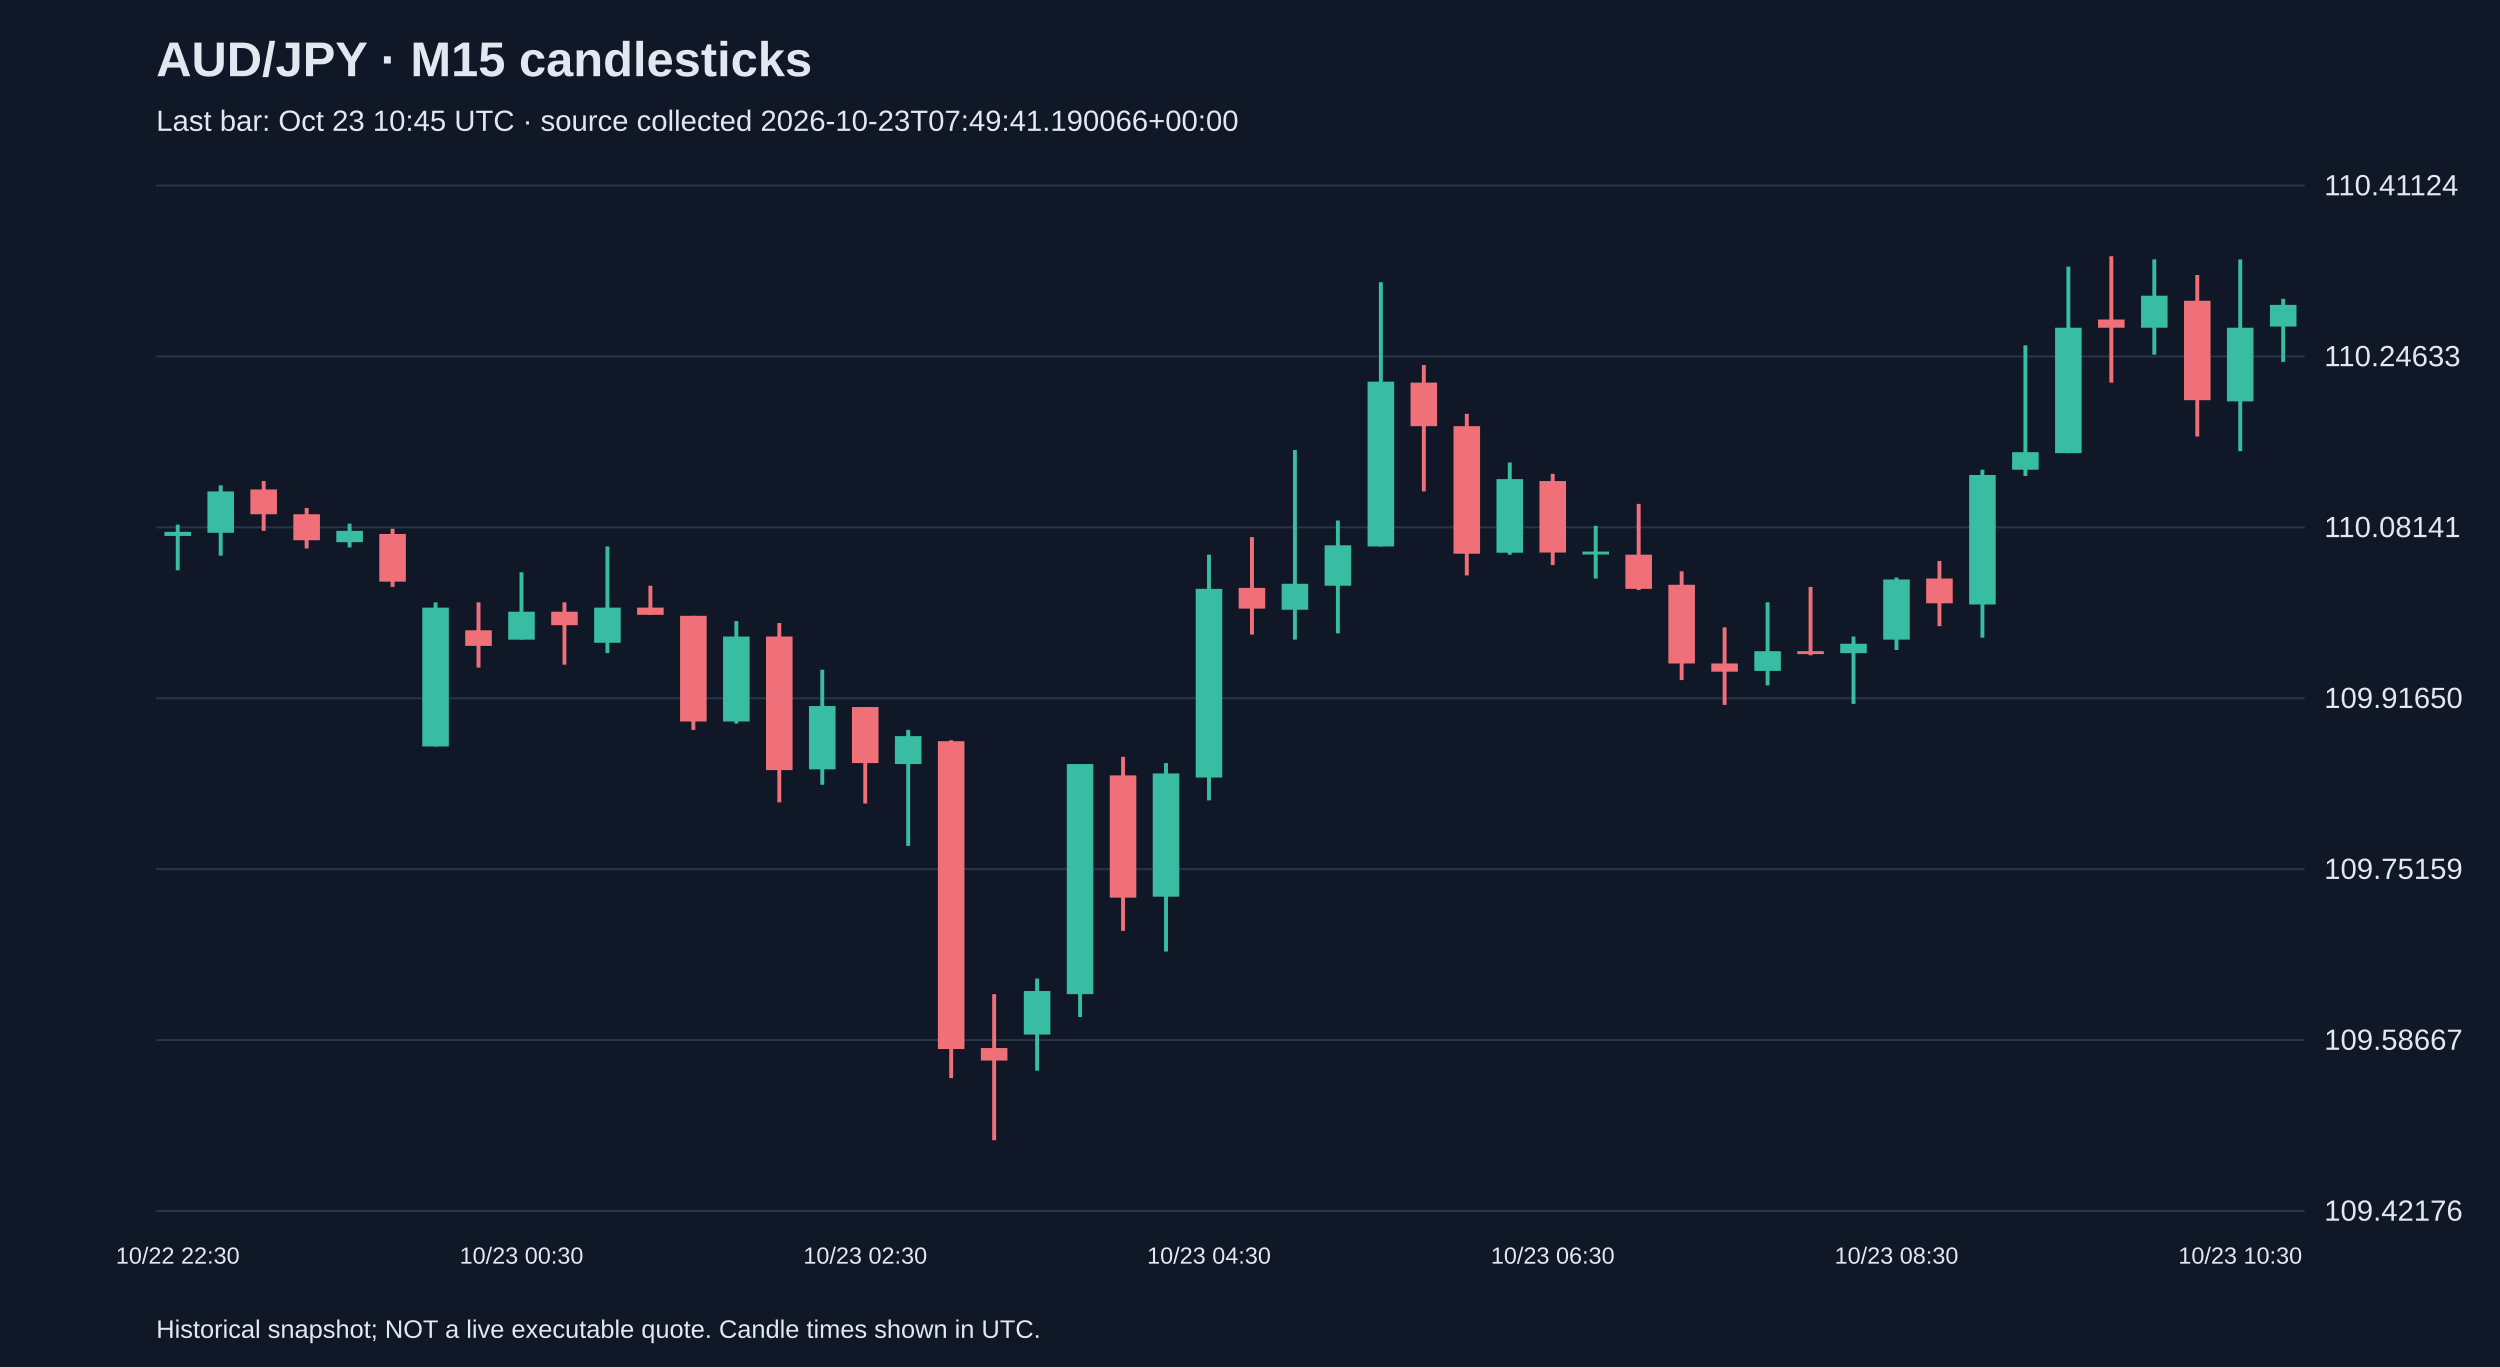
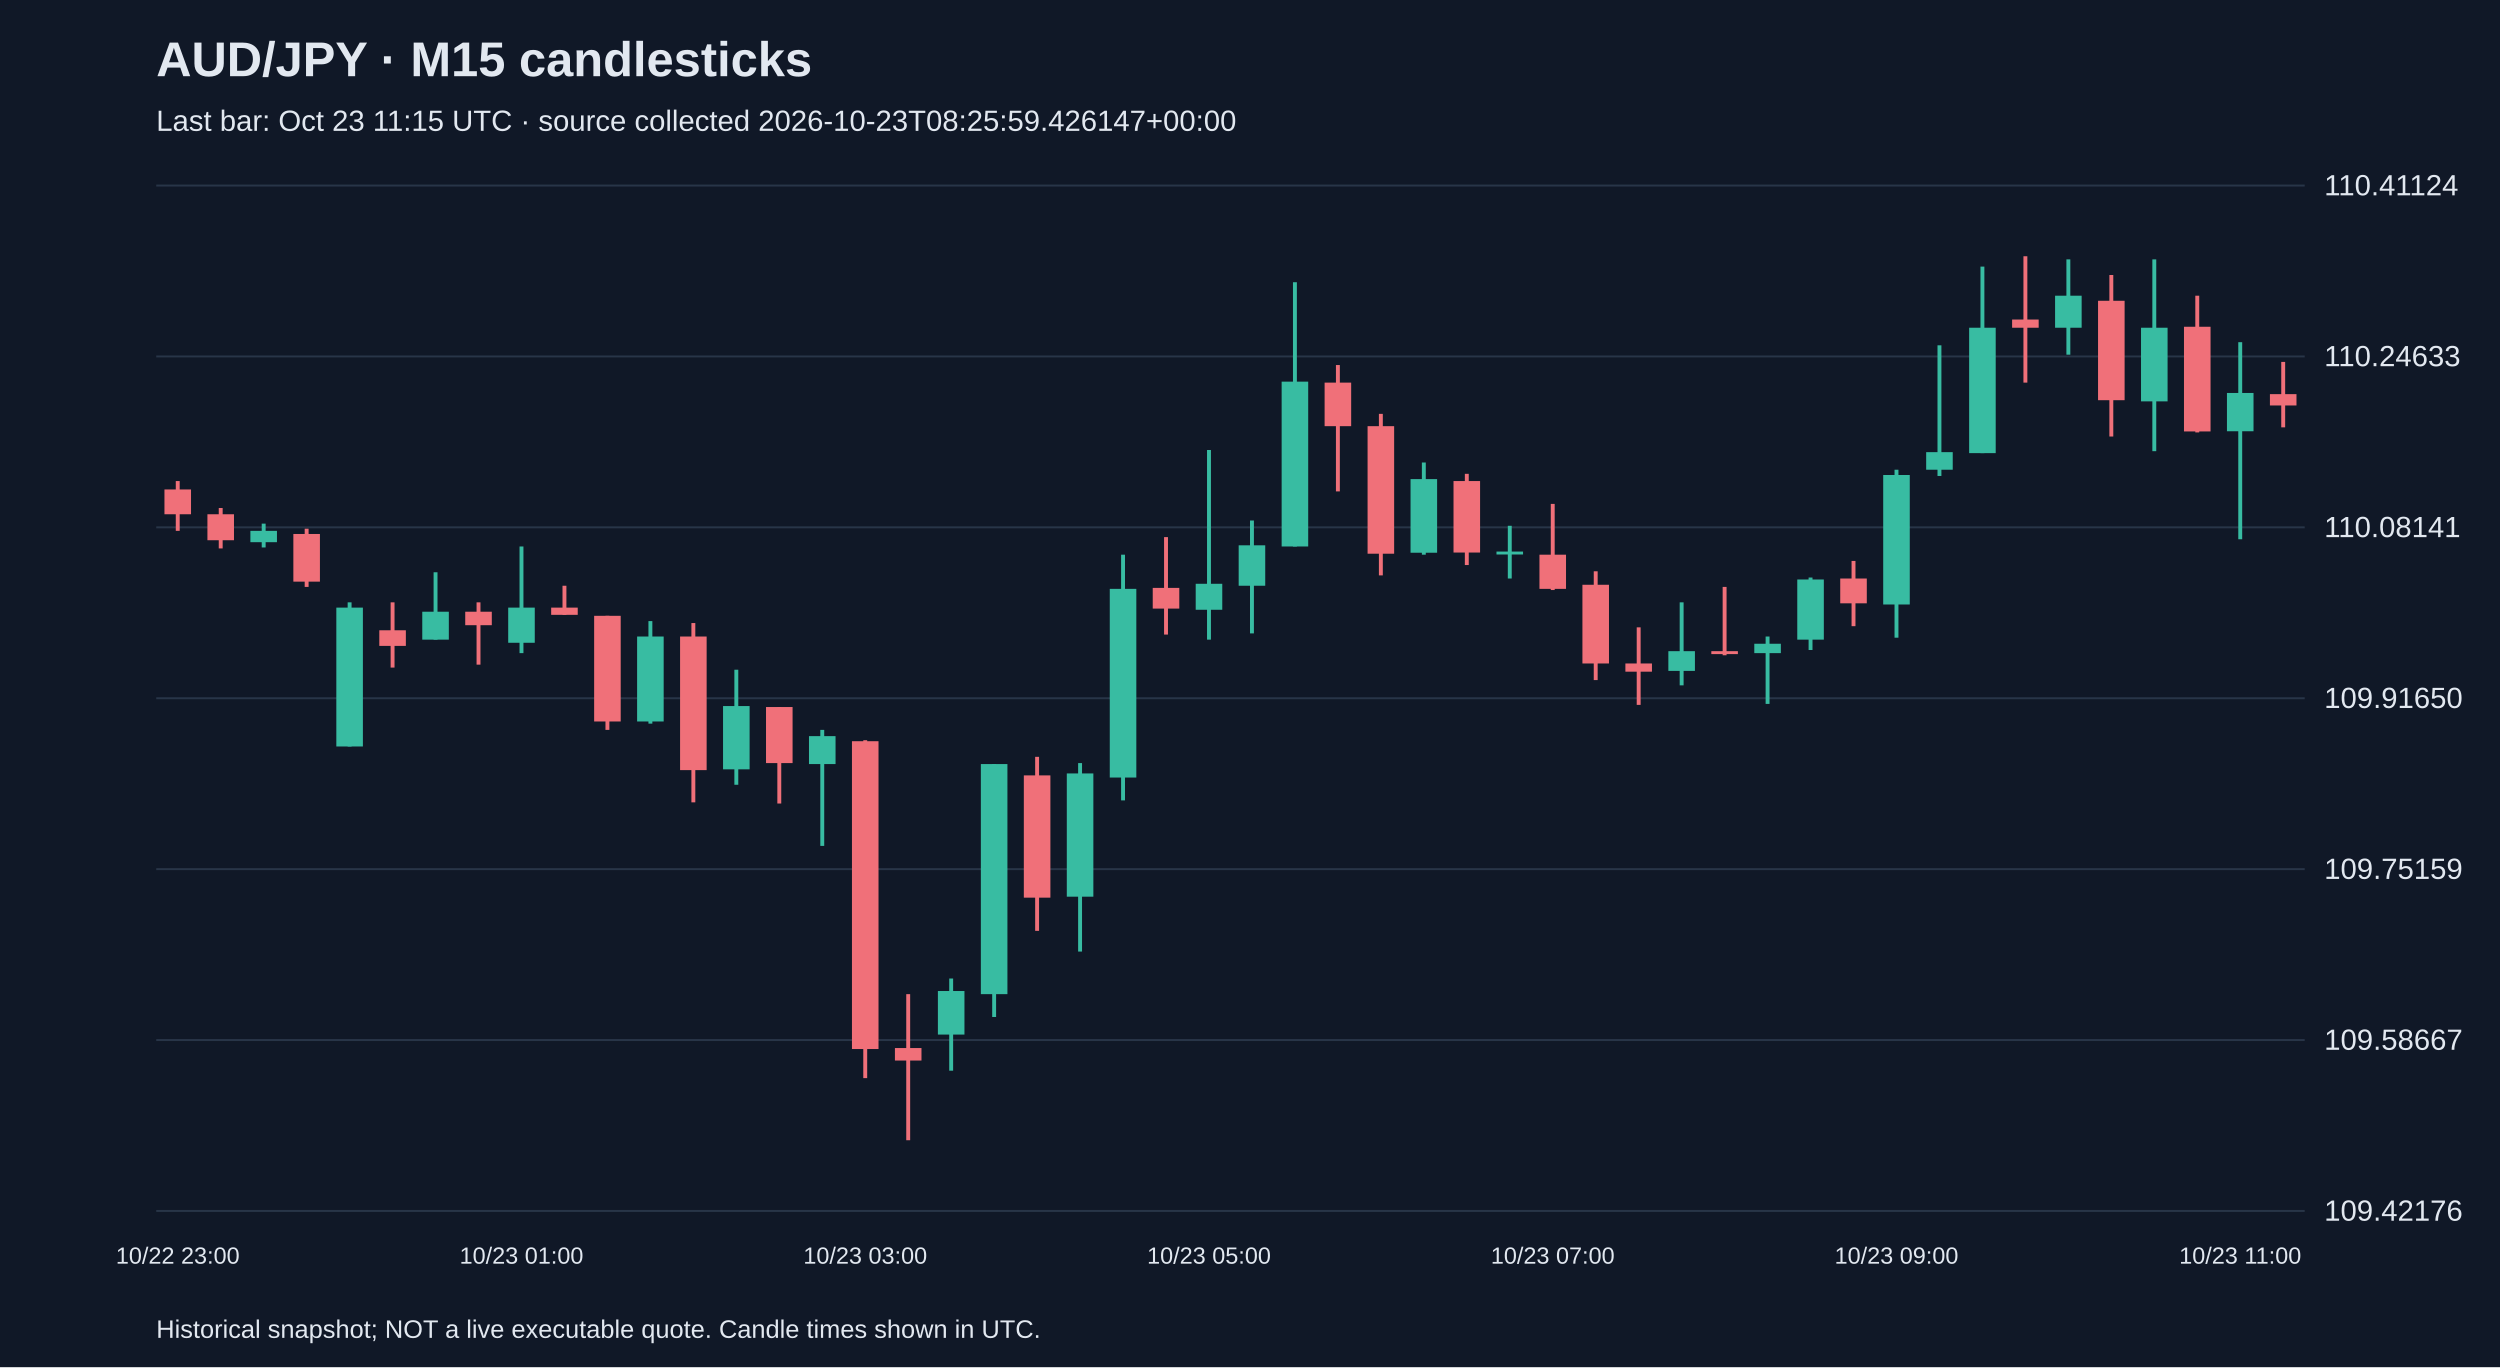
<svg xmlns="http://www.w3.org/2000/svg" viewBox="0 0 1280 700">
  <rect width="100%" height="100%" fill="#101827" />
  <style>text{font-family:Arial,sans-serif;fill:#e2e8f0}</style>
  <text x="80" y="39" font-size="25" font-weight="bold">AUD/JPY · M15 candlesticks</text>
-   <text x="80" y="67" font-size="15" fill="#a6b1c5">Last bar: Oct 23 10:45 UTC · source collected 2026-10-23T07:49:41.190066+00:00</text>
+   <text x="80" y="67" font-size="15" fill="#a6b1c5">Last bar: Oct 23 11:15 UTC · source collected 2026-10-23T08:25:59.426147+00:00</text>
  <line x1="80" y1="620.0" x2="1180" y2="620.0" stroke="#283548" />
  <text x="1190" y="625.0" font-size="15">109.42176</text>
  <line x1="80" y1="532.5" x2="1180" y2="532.5" stroke="#283548" />
  <text x="1190" y="537.5" font-size="15">109.58667</text>
  <line x1="80" y1="445.0" x2="1180" y2="445.0" stroke="#283548" />
  <text x="1190" y="450.0" font-size="15">109.75159</text>
  <line x1="80" y1="357.5" x2="1180" y2="357.5" stroke="#283548" />
  <text x="1190" y="362.5" font-size="15">109.91650</text>
  <line x1="80" y1="270.0" x2="1180" y2="270.0" stroke="#283548" />
  <text x="1190" y="275.0" font-size="15">110.08141</text>
  <line x1="80" y1="182.5" x2="1180" y2="182.5" stroke="#283548" />
  <text x="1190" y="187.5" font-size="15">110.24633</text>
  <line x1="80" y1="95.0" x2="1180" y2="95.0" stroke="#283548" />
  <text x="1190" y="100.0" font-size="15">110.41124</text>
-   <line x1="91.0" y1="268.6" x2="91.0" y2="292.0" stroke="#38bca2" stroke-width="2" />
-   <rect x="84.2" y="272.3" width="13.6" height="2.1" fill="#38bca2" />
-   <text x="91.0" y="647" text-anchor="middle" font-size="12">10/22 22:30</text>
-   <line x1="113.0" y1="248.5" x2="113.0" y2="284.5" stroke="#38bca2" stroke-width="2" />
-   <rect x="106.2" y="251.6" width="13.6" height="21.2" fill="#38bca2" />
-   <line x1="135.0" y1="246.3" x2="135.0" y2="271.8" stroke="#f07079" stroke-width="2" />
-   <rect x="128.2" y="250.6" width="13.6" height="12.7" fill="#f07079" />
-   <line x1="157.0" y1="260.1" x2="157.0" y2="280.8" stroke="#f07079" stroke-width="2" />
-   <rect x="150.2" y="263.3" width="13.6" height="13.3" fill="#f07079" />
-   <line x1="179.0" y1="268.1" x2="179.0" y2="280.3" stroke="#38bca2" stroke-width="2" />
-   <rect x="172.2" y="271.8" width="13.6" height="5.8" fill="#38bca2" />
-   <line x1="201.0" y1="270.7" x2="201.0" y2="300.5" stroke="#f07079" stroke-width="2" />
-   <rect x="194.2" y="273.4" width="13.6" height="24.4" fill="#f07079" />
-   <line x1="223.0" y1="308.4" x2="223.0" y2="382.2" stroke="#38bca2" stroke-width="2" />
-   <rect x="216.2" y="311.1" width="13.6" height="71.1" fill="#38bca2" />
-   <line x1="245.0" y1="308.4" x2="245.0" y2="341.8" stroke="#f07079" stroke-width="2" />
-   <rect x="238.2" y="322.7" width="13.6" height="8.0" fill="#f07079" />
-   <line x1="267.0" y1="293.0" x2="267.0" y2="327.5" stroke="#38bca2" stroke-width="2" />
-   <rect x="260.2" y="313.2" width="13.6" height="14.3" fill="#38bca2" />
-   <text x="267.0" y="647" text-anchor="middle" font-size="12">10/23 00:30</text>
-   <line x1="289.0" y1="308.4" x2="289.0" y2="340.3" stroke="#f07079" stroke-width="2" />
-   <rect x="282.2" y="313.2" width="13.6" height="6.9" fill="#f07079" />
-   <line x1="311.0" y1="279.8" x2="311.0" y2="334.4" stroke="#38bca2" stroke-width="2" />
-   <rect x="304.2" y="311.1" width="13.6" height="18.0" fill="#38bca2" />
-   <line x1="333.0" y1="299.9" x2="333.0" y2="314.8" stroke="#f07079" stroke-width="2" />
-   <rect x="326.2" y="311.1" width="13.6" height="3.7" fill="#f07079" />
-   <line x1="355.0" y1="315.3" x2="355.0" y2="373.7" stroke="#f07079" stroke-width="2" />
-   <rect x="348.2" y="315.3" width="13.6" height="54.1" fill="#f07079" />
-   <line x1="377.0" y1="318.0" x2="377.0" y2="370.5" stroke="#38bca2" stroke-width="2" />
-   <rect x="370.2" y="325.9" width="13.6" height="43.5" fill="#38bca2" />
-   <line x1="399.0" y1="319.0" x2="399.0" y2="410.8" stroke="#f07079" stroke-width="2" />
-   <rect x="392.2" y="325.9" width="13.6" height="68.4" fill="#f07079" />
-   <line x1="421.0" y1="342.9" x2="421.0" y2="401.8" stroke="#38bca2" stroke-width="2" />
-   <rect x="414.2" y="361.5" width="13.6" height="32.4" fill="#38bca2" />
-   <line x1="443.0" y1="362.0" x2="443.0" y2="411.4" stroke="#f07079" stroke-width="2" />
-   <rect x="436.2" y="362.0" width="13.6" height="28.7" fill="#f07079" />
-   <text x="443.0" y="647" text-anchor="middle" font-size="12">10/23 02:30</text>
-   <line x1="465.0" y1="373.7" x2="465.0" y2="433.1" stroke="#38bca2" stroke-width="2" />
-   <rect x="458.2" y="376.9" width="13.6" height="14.3" fill="#38bca2" />
-   <line x1="487.0" y1="379.0" x2="487.0" y2="552.0" stroke="#f07079" stroke-width="2" />
-   <rect x="480.2" y="379.5" width="13.6" height="157.6" fill="#f07079" />
-   <line x1="509.0" y1="509.0" x2="509.0" y2="583.8" stroke="#f07079" stroke-width="2" />
-   <rect x="502.2" y="536.6" width="13.6" height="6.4" fill="#f07079" />
-   <line x1="531.0" y1="501.0" x2="531.0" y2="548.2" stroke="#38bca2" stroke-width="2" />
-   <rect x="524.2" y="507.4" width="13.6" height="22.3" fill="#38bca2" />
-   <line x1="553.0" y1="391.2" x2="553.0" y2="520.7" stroke="#38bca2" stroke-width="2" />
-   <rect x="546.2" y="391.2" width="13.6" height="117.8" fill="#38bca2" />
-   <line x1="575.0" y1="387.5" x2="575.0" y2="476.6" stroke="#f07079" stroke-width="2" />
-   <rect x="568.2" y="397.0" width="13.6" height="62.6" fill="#f07079" />
-   <line x1="597.0" y1="390.7" x2="597.0" y2="487.2" stroke="#38bca2" stroke-width="2" />
-   <rect x="590.2" y="396.0" width="13.6" height="63.1" fill="#38bca2" />
-   <line x1="619.0" y1="284.0" x2="619.0" y2="409.8" stroke="#38bca2" stroke-width="2" />
-   <rect x="612.2" y="301.5" width="13.6" height="96.6" fill="#38bca2" />
-   <text x="619.0" y="647" text-anchor="middle" font-size="12">10/23 04:30</text>
-   <line x1="641.0" y1="275.0" x2="641.0" y2="324.9" stroke="#f07079" stroke-width="2" />
-   <rect x="634.2" y="301.0" width="13.6" height="10.6" fill="#f07079" />
-   <line x1="663.0" y1="230.4" x2="663.0" y2="327.5" stroke="#38bca2" stroke-width="2" />
-   <rect x="656.2" y="298.9" width="13.6" height="13.3" fill="#38bca2" />
-   <line x1="685.0" y1="266.5" x2="685.0" y2="324.3" stroke="#38bca2" stroke-width="2" />
-   <rect x="678.2" y="279.2" width="13.6" height="20.7" fill="#38bca2" />
-   <line x1="707.0" y1="144.5" x2="707.0" y2="279.8" stroke="#38bca2" stroke-width="2" />
-   <rect x="700.2" y="195.4" width="13.6" height="84.4" fill="#38bca2" />
-   <line x1="729.0" y1="186.9" x2="729.0" y2="251.6" stroke="#f07079" stroke-width="2" />
-   <rect x="722.2" y="195.9" width="13.6" height="22.3" fill="#f07079" />
-   <line x1="751.0" y1="211.9" x2="751.0" y2="294.6" stroke="#f07079" stroke-width="2" />
-   <rect x="744.2" y="218.2" width="13.6" height="65.3" fill="#f07079" />
-   <line x1="773.0" y1="236.8" x2="773.0" y2="284.0" stroke="#38bca2" stroke-width="2" />
-   <rect x="766.2" y="245.3" width="13.6" height="37.7" fill="#38bca2" />
-   <line x1="795.0" y1="242.6" x2="795.0" y2="289.3" stroke="#f07079" stroke-width="2" />
-   <rect x="788.2" y="246.3" width="13.6" height="36.6" fill="#f07079" />
-   <text x="795.0" y="647" text-anchor="middle" font-size="12">10/23 06:30</text>
-   <line x1="817.0" y1="269.2" x2="817.0" y2="296.2" stroke="#38bca2" stroke-width="2" />
-   <rect x="810.2" y="282.4" width="13.6" height="1.5" fill="#38bca2" />
-   <line x1="839.0" y1="258.0" x2="839.0" y2="302.1" stroke="#f07079" stroke-width="2" />
-   <rect x="832.2" y="284.0" width="13.6" height="17.5" fill="#f07079" />
-   <line x1="861.0" y1="292.5" x2="861.0" y2="348.2" stroke="#f07079" stroke-width="2" />
-   <rect x="854.2" y="299.4" width="13.6" height="40.3" fill="#f07079" />
-   <line x1="883.0" y1="321.2" x2="883.0" y2="360.9" stroke="#f07079" stroke-width="2" />
-   <rect x="876.2" y="339.7" width="13.6" height="4.2" fill="#f07079" />
-   <line x1="905.0" y1="308.4" x2="905.0" y2="350.9" stroke="#38bca2" stroke-width="2" />
-   <rect x="898.2" y="333.4" width="13.6" height="10.1" fill="#38bca2" />
-   <line x1="927.0" y1="300.5" x2="927.0" y2="335.5" stroke="#f07079" stroke-width="2" />
-   <rect x="920.2" y="333.4" width="13.6" height="1.5" fill="#f07079" />
-   <line x1="949.0" y1="325.9" x2="949.0" y2="360.4" stroke="#38bca2" stroke-width="2" />
-   <rect x="942.2" y="329.6" width="13.6" height="4.8" fill="#38bca2" />
-   <line x1="971.0" y1="295.7" x2="971.0" y2="332.8" stroke="#38bca2" stroke-width="2" />
-   <rect x="964.2" y="296.7" width="13.6" height="30.8" fill="#38bca2" />
-   <text x="971.0" y="647" text-anchor="middle" font-size="12">10/23 08:30</text>
-   <line x1="993.0" y1="287.2" x2="993.0" y2="320.6" stroke="#f07079" stroke-width="2" />
-   <rect x="986.2" y="296.2" width="13.6" height="12.7" fill="#f07079" />
-   <line x1="1015.0" y1="240.5" x2="1015.0" y2="326.5" stroke="#38bca2" stroke-width="2" />
-   <rect x="1008.2" y="243.2" width="13.6" height="66.3" fill="#38bca2" />
-   <line x1="1037.0" y1="176.8" x2="1037.0" y2="243.7" stroke="#38bca2" stroke-width="2" />
-   <rect x="1030.2" y="231.5" width="13.6" height="9.0" fill="#38bca2" />
-   <line x1="1059.0" y1="136.5" x2="1059.0" y2="232.0" stroke="#38bca2" stroke-width="2" />
-   <rect x="1052.2" y="167.8" width="13.6" height="64.2" fill="#38bca2" />
-   <line x1="1081.0" y1="131.2" x2="1081.0" y2="195.9" stroke="#f07079" stroke-width="2" />
-   <rect x="1074.2" y="163.6" width="13.6" height="4.2" fill="#f07079" />
-   <line x1="1103.0" y1="132.8" x2="1103.0" y2="181.6" stroke="#38bca2" stroke-width="2" />
-   <rect x="1096.2" y="151.4" width="13.6" height="16.4" fill="#38bca2" />
-   <line x1="1125.0" y1="140.8" x2="1125.0" y2="223.5" stroke="#f07079" stroke-width="2" />
-   <rect x="1118.2" y="154.0" width="13.6" height="50.9" fill="#f07079" />
-   <line x1="1147.0" y1="132.8" x2="1147.0" y2="231.0" stroke="#38bca2" stroke-width="2" />
-   <rect x="1140.2" y="167.8" width="13.6" height="37.7" fill="#38bca2" />
-   <text x="1147.0" y="647" text-anchor="middle" font-size="12">10/23 10:30</text>
-   <line x1="1169.0" y1="153.0" x2="1169.0" y2="185.3" stroke="#38bca2" stroke-width="2" />
-   <rect x="1162.2" y="156.1" width="13.6" height="11.1" fill="#38bca2" />
+   <line x1="91.0" y1="246.3" x2="91.0" y2="271.8" stroke="#f07079" stroke-width="2" />
+   <rect x="84.2" y="250.6" width="13.6" height="12.7" fill="#f07079" />
+   <text x="91.0" y="647" text-anchor="middle" font-size="12">10/22 23:00</text>
+   <line x1="113.0" y1="260.1" x2="113.0" y2="280.8" stroke="#f07079" stroke-width="2" />
+   <rect x="106.2" y="263.3" width="13.6" height="13.3" fill="#f07079" />
+   <line x1="135.0" y1="268.1" x2="135.0" y2="280.3" stroke="#38bca2" stroke-width="2" />
+   <rect x="128.2" y="271.8" width="13.6" height="5.8" fill="#38bca2" />
+   <line x1="157.0" y1="270.7" x2="157.0" y2="300.5" stroke="#f07079" stroke-width="2" />
+   <rect x="150.2" y="273.4" width="13.6" height="24.4" fill="#f07079" />
+   <line x1="179.0" y1="308.4" x2="179.0" y2="382.2" stroke="#38bca2" stroke-width="2" />
+   <rect x="172.2" y="311.1" width="13.6" height="71.1" fill="#38bca2" />
+   <line x1="201.0" y1="308.4" x2="201.0" y2="341.8" stroke="#f07079" stroke-width="2" />
+   <rect x="194.2" y="322.7" width="13.6" height="8.0" fill="#f07079" />
+   <line x1="223.0" y1="293.0" x2="223.0" y2="327.5" stroke="#38bca2" stroke-width="2" />
+   <rect x="216.2" y="313.2" width="13.6" height="14.3" fill="#38bca2" />
+   <line x1="245.0" y1="308.4" x2="245.0" y2="340.3" stroke="#f07079" stroke-width="2" />
+   <rect x="238.2" y="313.2" width="13.6" height="6.9" fill="#f07079" />
+   <line x1="267.0" y1="279.8" x2="267.0" y2="334.4" stroke="#38bca2" stroke-width="2" />
+   <rect x="260.2" y="311.1" width="13.6" height="18.0" fill="#38bca2" />
+   <text x="267.0" y="647" text-anchor="middle" font-size="12">10/23 01:00</text>
+   <line x1="289.0" y1="299.9" x2="289.0" y2="314.8" stroke="#f07079" stroke-width="2" />
+   <rect x="282.2" y="311.1" width="13.6" height="3.7" fill="#f07079" />
+   <line x1="311.0" y1="315.3" x2="311.0" y2="373.7" stroke="#f07079" stroke-width="2" />
+   <rect x="304.2" y="315.3" width="13.6" height="54.1" fill="#f07079" />
+   <line x1="333.0" y1="318.0" x2="333.0" y2="370.5" stroke="#38bca2" stroke-width="2" />
+   <rect x="326.2" y="325.9" width="13.6" height="43.5" fill="#38bca2" />
+   <line x1="355.0" y1="319.0" x2="355.0" y2="410.8" stroke="#f07079" stroke-width="2" />
+   <rect x="348.2" y="325.9" width="13.6" height="68.4" fill="#f07079" />
+   <line x1="377.0" y1="342.9" x2="377.0" y2="401.8" stroke="#38bca2" stroke-width="2" />
+   <rect x="370.2" y="361.5" width="13.6" height="32.4" fill="#38bca2" />
+   <line x1="399.0" y1="362.0" x2="399.0" y2="411.4" stroke="#f07079" stroke-width="2" />
+   <rect x="392.2" y="362.0" width="13.6" height="28.7" fill="#f07079" />
+   <line x1="421.0" y1="373.7" x2="421.0" y2="433.1" stroke="#38bca2" stroke-width="2" />
+   <rect x="414.2" y="376.9" width="13.6" height="14.3" fill="#38bca2" />
+   <line x1="443.0" y1="379.0" x2="443.0" y2="552.0" stroke="#f07079" stroke-width="2" />
+   <rect x="436.2" y="379.5" width="13.6" height="157.6" fill="#f07079" />
+   <text x="443.0" y="647" text-anchor="middle" font-size="12">10/23 03:00</text>
+   <line x1="465.0" y1="509.0" x2="465.0" y2="583.8" stroke="#f07079" stroke-width="2" />
+   <rect x="458.2" y="536.6" width="13.6" height="6.4" fill="#f07079" />
+   <line x1="487.0" y1="501.0" x2="487.0" y2="548.2" stroke="#38bca2" stroke-width="2" />
+   <rect x="480.2" y="507.4" width="13.6" height="22.3" fill="#38bca2" />
+   <line x1="509.0" y1="391.2" x2="509.0" y2="520.7" stroke="#38bca2" stroke-width="2" />
+   <rect x="502.2" y="391.2" width="13.6" height="117.8" fill="#38bca2" />
+   <line x1="531.0" y1="387.5" x2="531.0" y2="476.6" stroke="#f07079" stroke-width="2" />
+   <rect x="524.2" y="397.0" width="13.6" height="62.6" fill="#f07079" />
+   <line x1="553.0" y1="390.7" x2="553.0" y2="487.2" stroke="#38bca2" stroke-width="2" />
+   <rect x="546.2" y="396.0" width="13.6" height="63.1" fill="#38bca2" />
+   <line x1="575.0" y1="284.0" x2="575.0" y2="409.8" stroke="#38bca2" stroke-width="2" />
+   <rect x="568.2" y="301.5" width="13.6" height="96.6" fill="#38bca2" />
+   <line x1="597.0" y1="275.0" x2="597.0" y2="324.9" stroke="#f07079" stroke-width="2" />
+   <rect x="590.2" y="301.0" width="13.6" height="10.6" fill="#f07079" />
+   <line x1="619.0" y1="230.4" x2="619.0" y2="327.5" stroke="#38bca2" stroke-width="2" />
+   <rect x="612.2" y="298.9" width="13.6" height="13.3" fill="#38bca2" />
+   <text x="619.0" y="647" text-anchor="middle" font-size="12">10/23 05:00</text>
+   <line x1="641.0" y1="266.5" x2="641.0" y2="324.3" stroke="#38bca2" stroke-width="2" />
+   <rect x="634.2" y="279.2" width="13.6" height="20.7" fill="#38bca2" />
+   <line x1="663.0" y1="144.5" x2="663.0" y2="279.8" stroke="#38bca2" stroke-width="2" />
+   <rect x="656.2" y="195.4" width="13.6" height="84.4" fill="#38bca2" />
+   <line x1="685.0" y1="186.9" x2="685.0" y2="251.6" stroke="#f07079" stroke-width="2" />
+   <rect x="678.2" y="195.9" width="13.6" height="22.3" fill="#f07079" />
+   <line x1="707.0" y1="211.9" x2="707.0" y2="294.6" stroke="#f07079" stroke-width="2" />
+   <rect x="700.2" y="218.2" width="13.6" height="65.3" fill="#f07079" />
+   <line x1="729.0" y1="236.8" x2="729.0" y2="284.0" stroke="#38bca2" stroke-width="2" />
+   <rect x="722.2" y="245.3" width="13.6" height="37.7" fill="#38bca2" />
+   <line x1="751.0" y1="242.6" x2="751.0" y2="289.3" stroke="#f07079" stroke-width="2" />
+   <rect x="744.2" y="246.3" width="13.6" height="36.6" fill="#f07079" />
+   <line x1="773.0" y1="269.2" x2="773.0" y2="296.2" stroke="#38bca2" stroke-width="2" />
+   <rect x="766.2" y="282.4" width="13.6" height="1.5" fill="#38bca2" />
+   <line x1="795.0" y1="258.0" x2="795.0" y2="302.1" stroke="#f07079" stroke-width="2" />
+   <rect x="788.2" y="284.0" width="13.6" height="17.5" fill="#f07079" />
+   <text x="795.0" y="647" text-anchor="middle" font-size="12">10/23 07:00</text>
+   <line x1="817.0" y1="292.5" x2="817.0" y2="348.2" stroke="#f07079" stroke-width="2" />
+   <rect x="810.2" y="299.4" width="13.6" height="40.3" fill="#f07079" />
+   <line x1="839.0" y1="321.2" x2="839.0" y2="360.9" stroke="#f07079" stroke-width="2" />
+   <rect x="832.2" y="339.7" width="13.6" height="4.2" fill="#f07079" />
+   <line x1="861.0" y1="308.4" x2="861.0" y2="350.9" stroke="#38bca2" stroke-width="2" />
+   <rect x="854.2" y="333.4" width="13.6" height="10.1" fill="#38bca2" />
+   <line x1="883.0" y1="300.5" x2="883.0" y2="335.5" stroke="#f07079" stroke-width="2" />
+   <rect x="876.2" y="333.4" width="13.6" height="1.5" fill="#f07079" />
+   <line x1="905.0" y1="325.9" x2="905.0" y2="360.4" stroke="#38bca2" stroke-width="2" />
+   <rect x="898.2" y="329.6" width="13.6" height="4.8" fill="#38bca2" />
+   <line x1="927.0" y1="295.7" x2="927.0" y2="332.8" stroke="#38bca2" stroke-width="2" />
+   <rect x="920.2" y="296.7" width="13.6" height="30.8" fill="#38bca2" />
+   <line x1="949.0" y1="287.2" x2="949.0" y2="320.6" stroke="#f07079" stroke-width="2" />
+   <rect x="942.2" y="296.2" width="13.6" height="12.7" fill="#f07079" />
+   <line x1="971.0" y1="240.5" x2="971.0" y2="326.5" stroke="#38bca2" stroke-width="2" />
+   <rect x="964.2" y="243.2" width="13.6" height="66.3" fill="#38bca2" />
+   <text x="971.0" y="647" text-anchor="middle" font-size="12">10/23 09:00</text>
+   <line x1="993.0" y1="176.8" x2="993.0" y2="243.7" stroke="#38bca2" stroke-width="2" />
+   <rect x="986.2" y="231.5" width="13.6" height="9.0" fill="#38bca2" />
+   <line x1="1015.0" y1="136.5" x2="1015.0" y2="232.0" stroke="#38bca2" stroke-width="2" />
+   <rect x="1008.2" y="167.8" width="13.6" height="64.2" fill="#38bca2" />
+   <line x1="1037.0" y1="131.2" x2="1037.0" y2="195.9" stroke="#f07079" stroke-width="2" />
+   <rect x="1030.2" y="163.6" width="13.6" height="4.2" fill="#f07079" />
+   <line x1="1059.0" y1="132.8" x2="1059.0" y2="181.6" stroke="#38bca2" stroke-width="2" />
+   <rect x="1052.2" y="151.4" width="13.6" height="16.4" fill="#38bca2" />
+   <line x1="1081.0" y1="140.8" x2="1081.0" y2="223.5" stroke="#f07079" stroke-width="2" />
+   <rect x="1074.2" y="154.0" width="13.6" height="50.9" fill="#f07079" />
+   <line x1="1103.0" y1="132.8" x2="1103.0" y2="231.0" stroke="#38bca2" stroke-width="2" />
+   <rect x="1096.2" y="167.8" width="13.6" height="37.7" fill="#38bca2" />
+   <line x1="1125.0" y1="151.4" x2="1125.0" y2="221.4" stroke="#f07079" stroke-width="2" />
+   <rect x="1118.2" y="167.3" width="13.6" height="53.6" fill="#f07079" />
+   <line x1="1147.0" y1="175.2" x2="1147.0" y2="276.1" stroke="#38bca2" stroke-width="2" />
+   <rect x="1140.2" y="201.2" width="13.6" height="19.6" fill="#38bca2" />
+   <text x="1147.0" y="647" text-anchor="middle" font-size="12">10/23 11:00</text>
+   <line x1="1169.0" y1="185.3" x2="1169.0" y2="218.8" stroke="#f07079" stroke-width="2" />
+   <rect x="1162.2" y="201.8" width="13.6" height="5.8" fill="#f07079" />
  <text x="80" y="685" font-size="13">Historical snapshot; NOT a live executable quote. Candle times shown in UTC.</text>
</svg>
